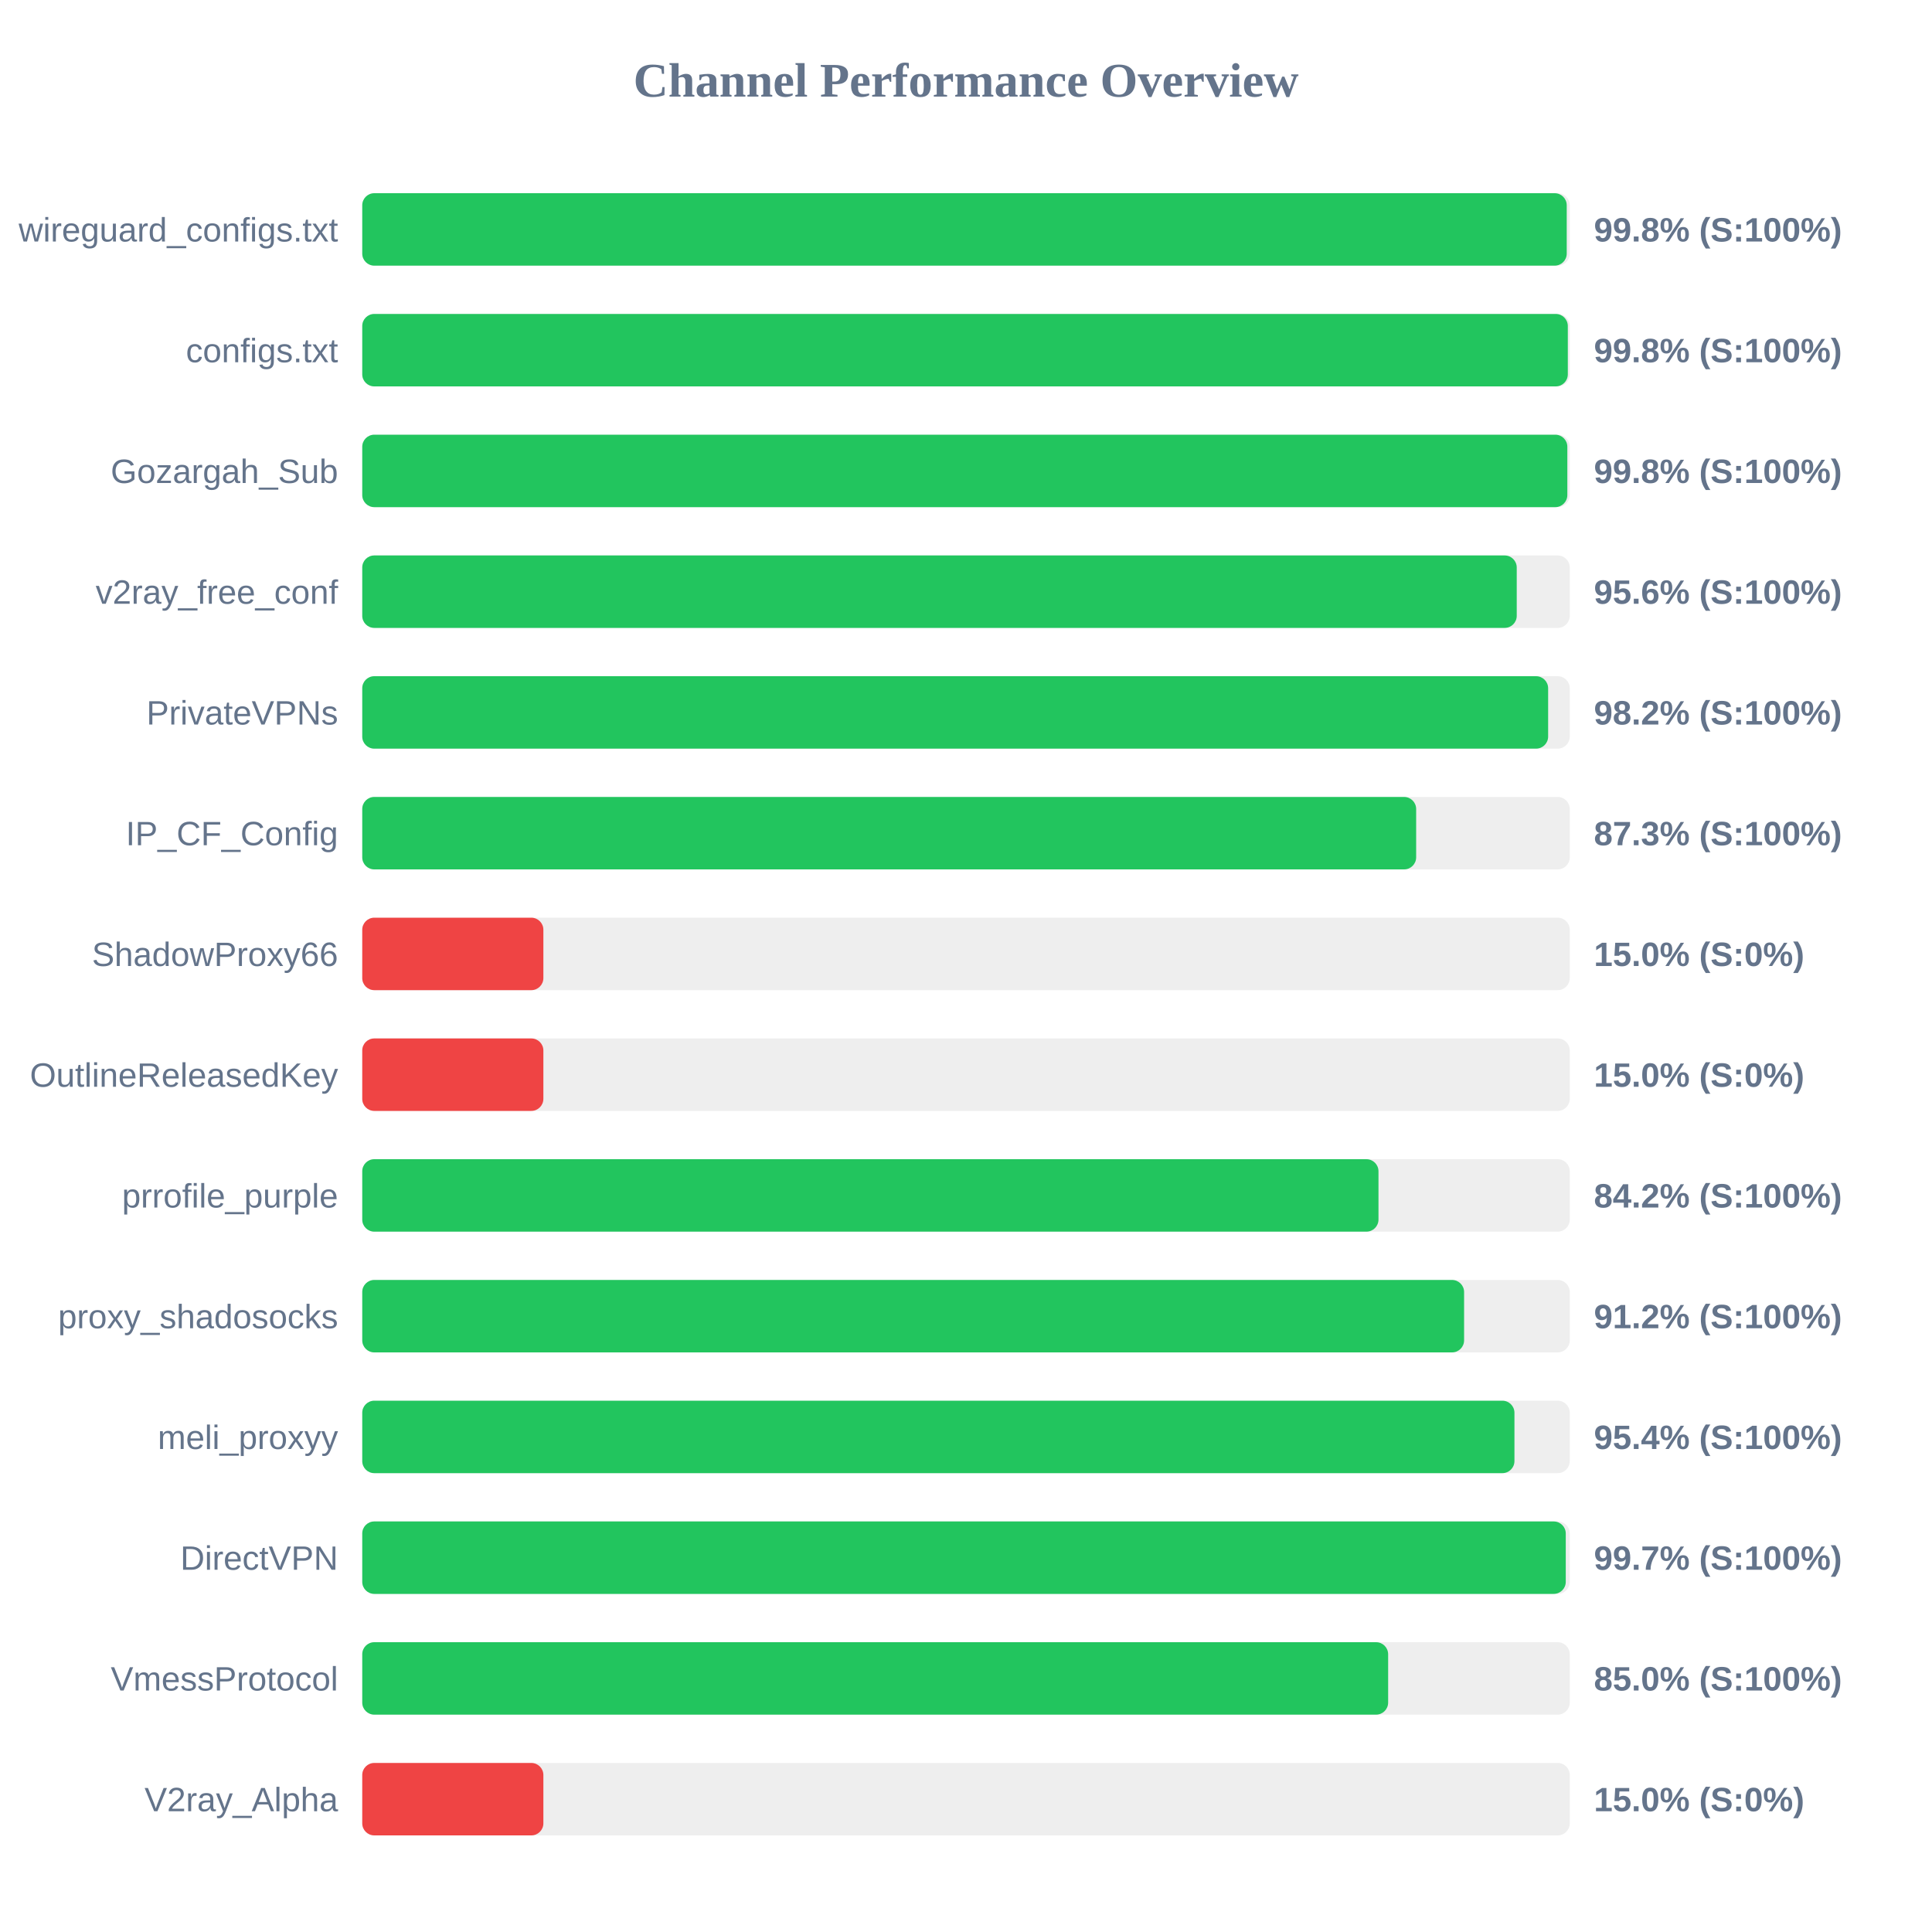
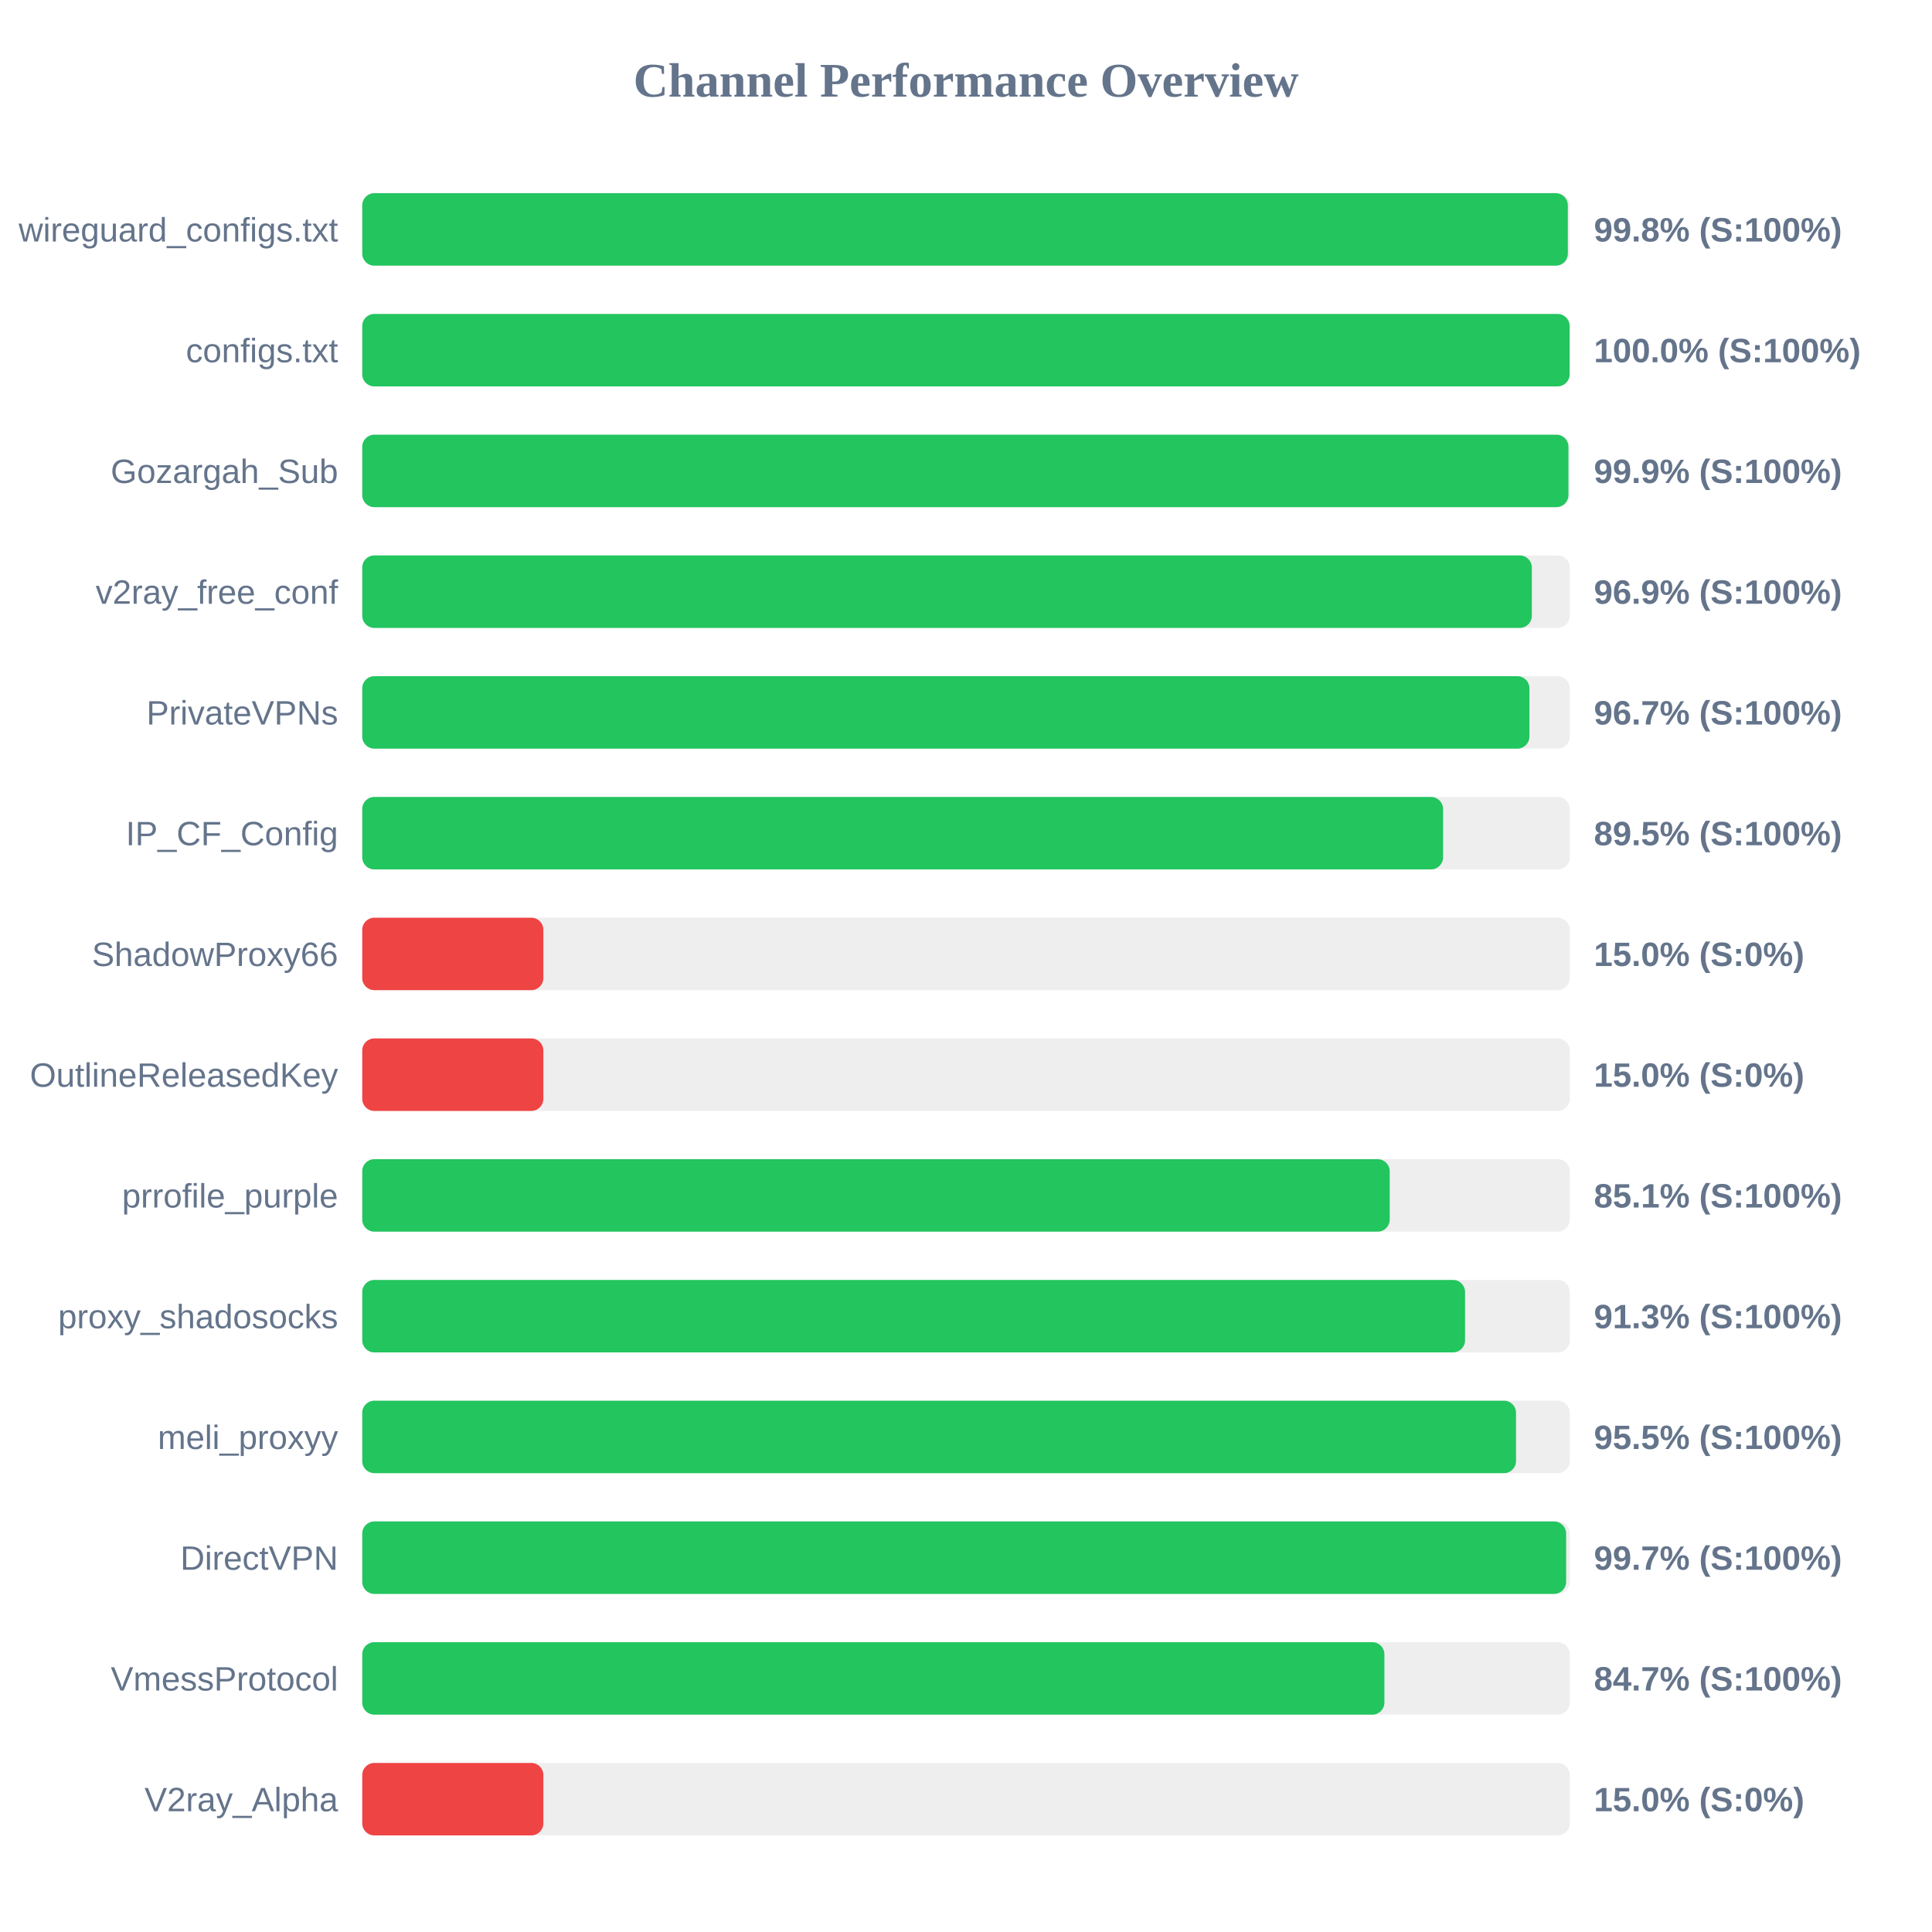
<svg xmlns="http://www.w3.org/2000/svg" width="800" height="800" version="1.1">
  <style>
        .row { font: 14px Arial; fill: #64748b; }
        .score { font: bold 14px Arial; fill: #64748b; }
    </style>
  <text x="400" y="40" text-anchor="middle" font-size="20px" font-weight="bold" fill="#64748b">Channel Performance Overview</text>
  <rect x="150" y="80" width="500" height="30" fill="#eee" rx="5" />
-   <rect x="150" y="80" width="498.75" height="30" fill="#22c55e" rx="5" />
+   <rect x="150" y="80" width="499.2" height="30" fill="#22c55e" rx="5" />
  <text x="140" y="100" text-anchor="end" class="row">wireguard_configs.txt</text>
  <text x="660" y="100" text-anchor="start" class="score">99.8% (S:100%)</text>
  <rect x="150" y="130" width="500" height="30" fill="#eee" rx="5" />
-   <rect x="150" y="130" width="499.2" height="30" fill="#22c55e" rx="5" />
+   <rect x="150" y="130" width="499.95" height="30" fill="#22c55e" rx="5" />
  <text x="140" y="150" text-anchor="end" class="row">configs.txt</text>
-   <text x="660" y="150" text-anchor="start" class="score">99.8% (S:100%)</text>
+   <text x="660" y="150" text-anchor="start" class="score">100.0% (S:100%)</text>
  <rect x="150" y="180" width="500" height="30" fill="#eee" rx="5" />
-   <rect x="150" y="180" width="499.0" height="30" fill="#22c55e" rx="5" />
+   <rect x="150" y="180" width="499.45" height="30" fill="#22c55e" rx="5" />
  <text x="140" y="200" text-anchor="end" class="row">Gozargah_Sub</text>
-   <text x="660" y="200" text-anchor="start" class="score">99.8% (S:100%)</text>
+   <text x="660" y="200" text-anchor="start" class="score">99.9% (S:100%)</text>
  <rect x="150" y="230" width="500" height="30" fill="#eee" rx="5" />
-   <rect x="150" y="230" width="478.05" height="30" fill="#22c55e" rx="5" />
+   <rect x="150" y="230" width="484.3" height="30" fill="#22c55e" rx="5" />
  <text x="140" y="250" text-anchor="end" class="row">v2ray_free_conf</text>
-   <text x="660" y="250" text-anchor="start" class="score">95.6% (S:100%)</text>
+   <text x="660" y="250" text-anchor="start" class="score">96.9% (S:100%)</text>
  <rect x="150" y="280" width="500" height="30" fill="#eee" rx="5" />
-   <rect x="150" y="280" width="491.05" height="30" fill="#22c55e" rx="5" />
+   <rect x="150" y="280" width="483.3" height="30" fill="#22c55e" rx="5" />
  <text x="140" y="300" text-anchor="end" class="row">PrivateVPNs</text>
-   <text x="660" y="300" text-anchor="start" class="score">98.2% (S:100%)</text>
+   <text x="660" y="300" text-anchor="start" class="score">96.7% (S:100%)</text>
  <rect x="150" y="330" width="500" height="30" fill="#eee" rx="5" />
-   <rect x="150" y="330" width="436.4" height="30" fill="#22c55e" rx="5" />
+   <rect x="150" y="330" width="447.55" height="30" fill="#22c55e" rx="5" />
  <text x="140" y="350" text-anchor="end" class="row">IP_CF_Config</text>
-   <text x="660" y="350" text-anchor="start" class="score">87.3% (S:100%)</text>
+   <text x="660" y="350" text-anchor="start" class="score">89.5% (S:100%)</text>
  <rect x="150" y="380" width="500" height="30" fill="#eee" rx="5" />
  <rect x="150" y="380" width="75.0" height="30" fill="#ef4444" rx="5" />
  <text x="140" y="400" text-anchor="end" class="row">ShadowProxy66</text>
  <text x="660" y="400" text-anchor="start" class="score">15.0% (S:0%)</text>
  <rect x="150" y="430" width="500" height="30" fill="#eee" rx="5" />
  <rect x="150" y="430" width="75.0" height="30" fill="#ef4444" rx="5" />
  <text x="140" y="450" text-anchor="end" class="row">OutlineReleasedKey</text>
  <text x="660" y="450" text-anchor="start" class="score">15.0% (S:0%)</text>
  <rect x="150" y="480" width="500" height="30" fill="#eee" rx="5" />
-   <rect x="150" y="480" width="420.8" height="30" fill="#22c55e" rx="5" />
+   <rect x="150" y="480" width="425.45" height="30" fill="#22c55e" rx="5" />
  <text x="140" y="500" text-anchor="end" class="row">prrofile_purple</text>
-   <text x="660" y="500" text-anchor="start" class="score">84.2% (S:100%)</text>
+   <text x="660" y="500" text-anchor="start" class="score">85.1% (S:100%)</text>
  <rect x="150" y="530" width="500" height="30" fill="#eee" rx="5" />
-   <rect x="150" y="530" width="456.25" height="30" fill="#22c55e" rx="5" />
+   <rect x="150" y="530" width="456.65" height="30" fill="#22c55e" rx="5" />
  <text x="140" y="550" text-anchor="end" class="row">proxy_shadosocks</text>
-   <text x="660" y="550" text-anchor="start" class="score">91.2% (S:100%)</text>
+   <text x="660" y="550" text-anchor="start" class="score">91.3% (S:100%)</text>
  <rect x="150" y="580" width="500" height="30" fill="#eee" rx="5" />
-   <rect x="150" y="580" width="477.1" height="30" fill="#22c55e" rx="5" />
+   <rect x="150" y="580" width="477.75" height="30" fill="#22c55e" rx="5" />
  <text x="140" y="600" text-anchor="end" class="row">meli_proxyy</text>
-   <text x="660" y="600" text-anchor="start" class="score">95.4% (S:100%)</text>
+   <text x="660" y="600" text-anchor="start" class="score">95.5% (S:100%)</text>
  <rect x="150" y="630" width="500" height="30" fill="#eee" rx="5" />
-   <rect x="150" y="630" width="498.35" height="30" fill="#22c55e" rx="5" />
+   <rect x="150" y="630" width="498.5" height="30" fill="#22c55e" rx="5" />
  <text x="140" y="650" text-anchor="end" class="row">DirectVPN</text>
  <text x="660" y="650" text-anchor="start" class="score">99.7% (S:100%)</text>
  <rect x="150" y="680" width="500" height="30" fill="#eee" rx="5" />
-   <rect x="150" y="680" width="424.8" height="30" fill="#22c55e" rx="5" />
+   <rect x="150" y="680" width="423.25" height="30" fill="#22c55e" rx="5" />
  <text x="140" y="700" text-anchor="end" class="row">VmessProtocol</text>
-   <text x="660" y="700" text-anchor="start" class="score">85.0% (S:100%)</text>
+   <text x="660" y="700" text-anchor="start" class="score">84.7% (S:100%)</text>
  <rect x="150" y="730" width="500" height="30" fill="#eee" rx="5" />
  <rect x="150" y="730" width="75.0" height="30" fill="#ef4444" rx="5" />
  <text x="140" y="750" text-anchor="end" class="row">V2ray_Alpha</text>
  <text x="660" y="750" text-anchor="start" class="score">15.0% (S:0%)</text>
</svg>
